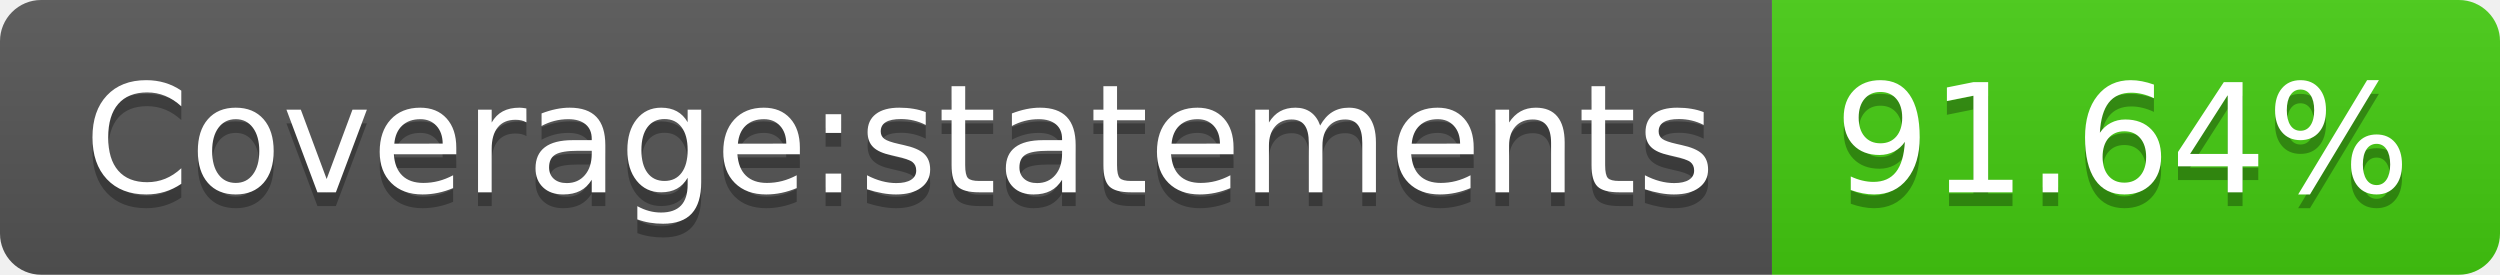
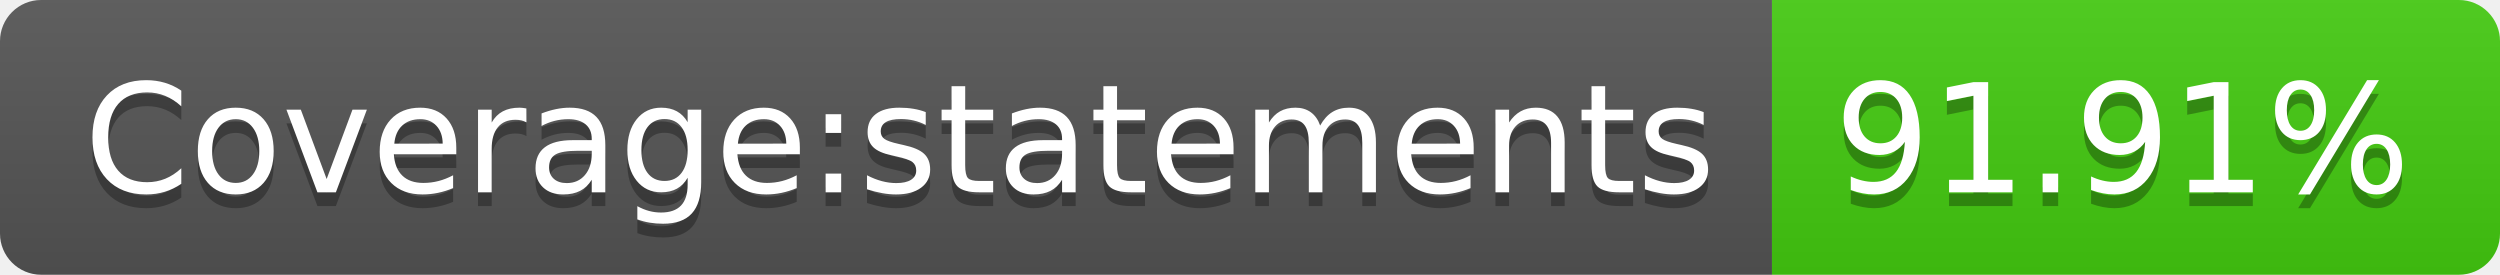
- <svg xmlns="http://www.w3.org/2000/svg" width="182" height="20" role="img" aria-label="Coverage:statements: 91.64%">
+ <svg xmlns="http://www.w3.org/2000/svg" width="182" height="20" role="img" aria-label="Coverage:statements: 91.91%">
  <linearGradient id="s" x2="0" y2="100%">
    <stop offset="0" stop-color="#bbb" stop-opacity=".1" />
    <stop offset="1" stop-opacity=".1" />
  </linearGradient>
  <clipPath id="r">
    <rect width="182" height="20" rx="3" fill="#fff" />
  </clipPath>
  <g clip-path="url(#r)">
    <rect width="129" height="20" fill="#555" />
    <rect x="129" width="53" height="20" fill="#4c1" />
    <rect width="182" height="20" fill="url(#s)" />
  </g>
  <g fill="#fff" text-anchor="middle" font-family="Verdana,Geneva,DejaVu Sans,sans-serif" text-rendering="geometricPrecision" font-size="110">
    <text aria-hidden="true" x="655" y="150" fill="#010101" fill-opacity=".3" transform="scale(.1)" textLength="1190">Coverage:statements</text>
    <text x="655" y="140" transform="scale(.1)" fill="#fff" textLength="1190">Coverage:statements</text>
-     <text aria-hidden="true" x="1545" y="150" fill="#010101" fill-opacity=".3" transform="scale(.1)" textLength="430">91.64%</text>
-     <text x="1545" y="140" transform="scale(.1)" fill="#fff" textLength="430">91.64%</text>
+     <text aria-hidden="true" x="1545" y="150" fill="#010101" fill-opacity=".3" transform="scale(.1)" textLength="430">91.91%</text>
+     <text x="1545" y="140" transform="scale(.1)" fill="#fff" textLength="430">91.91%</text>
  </g>
</svg>
